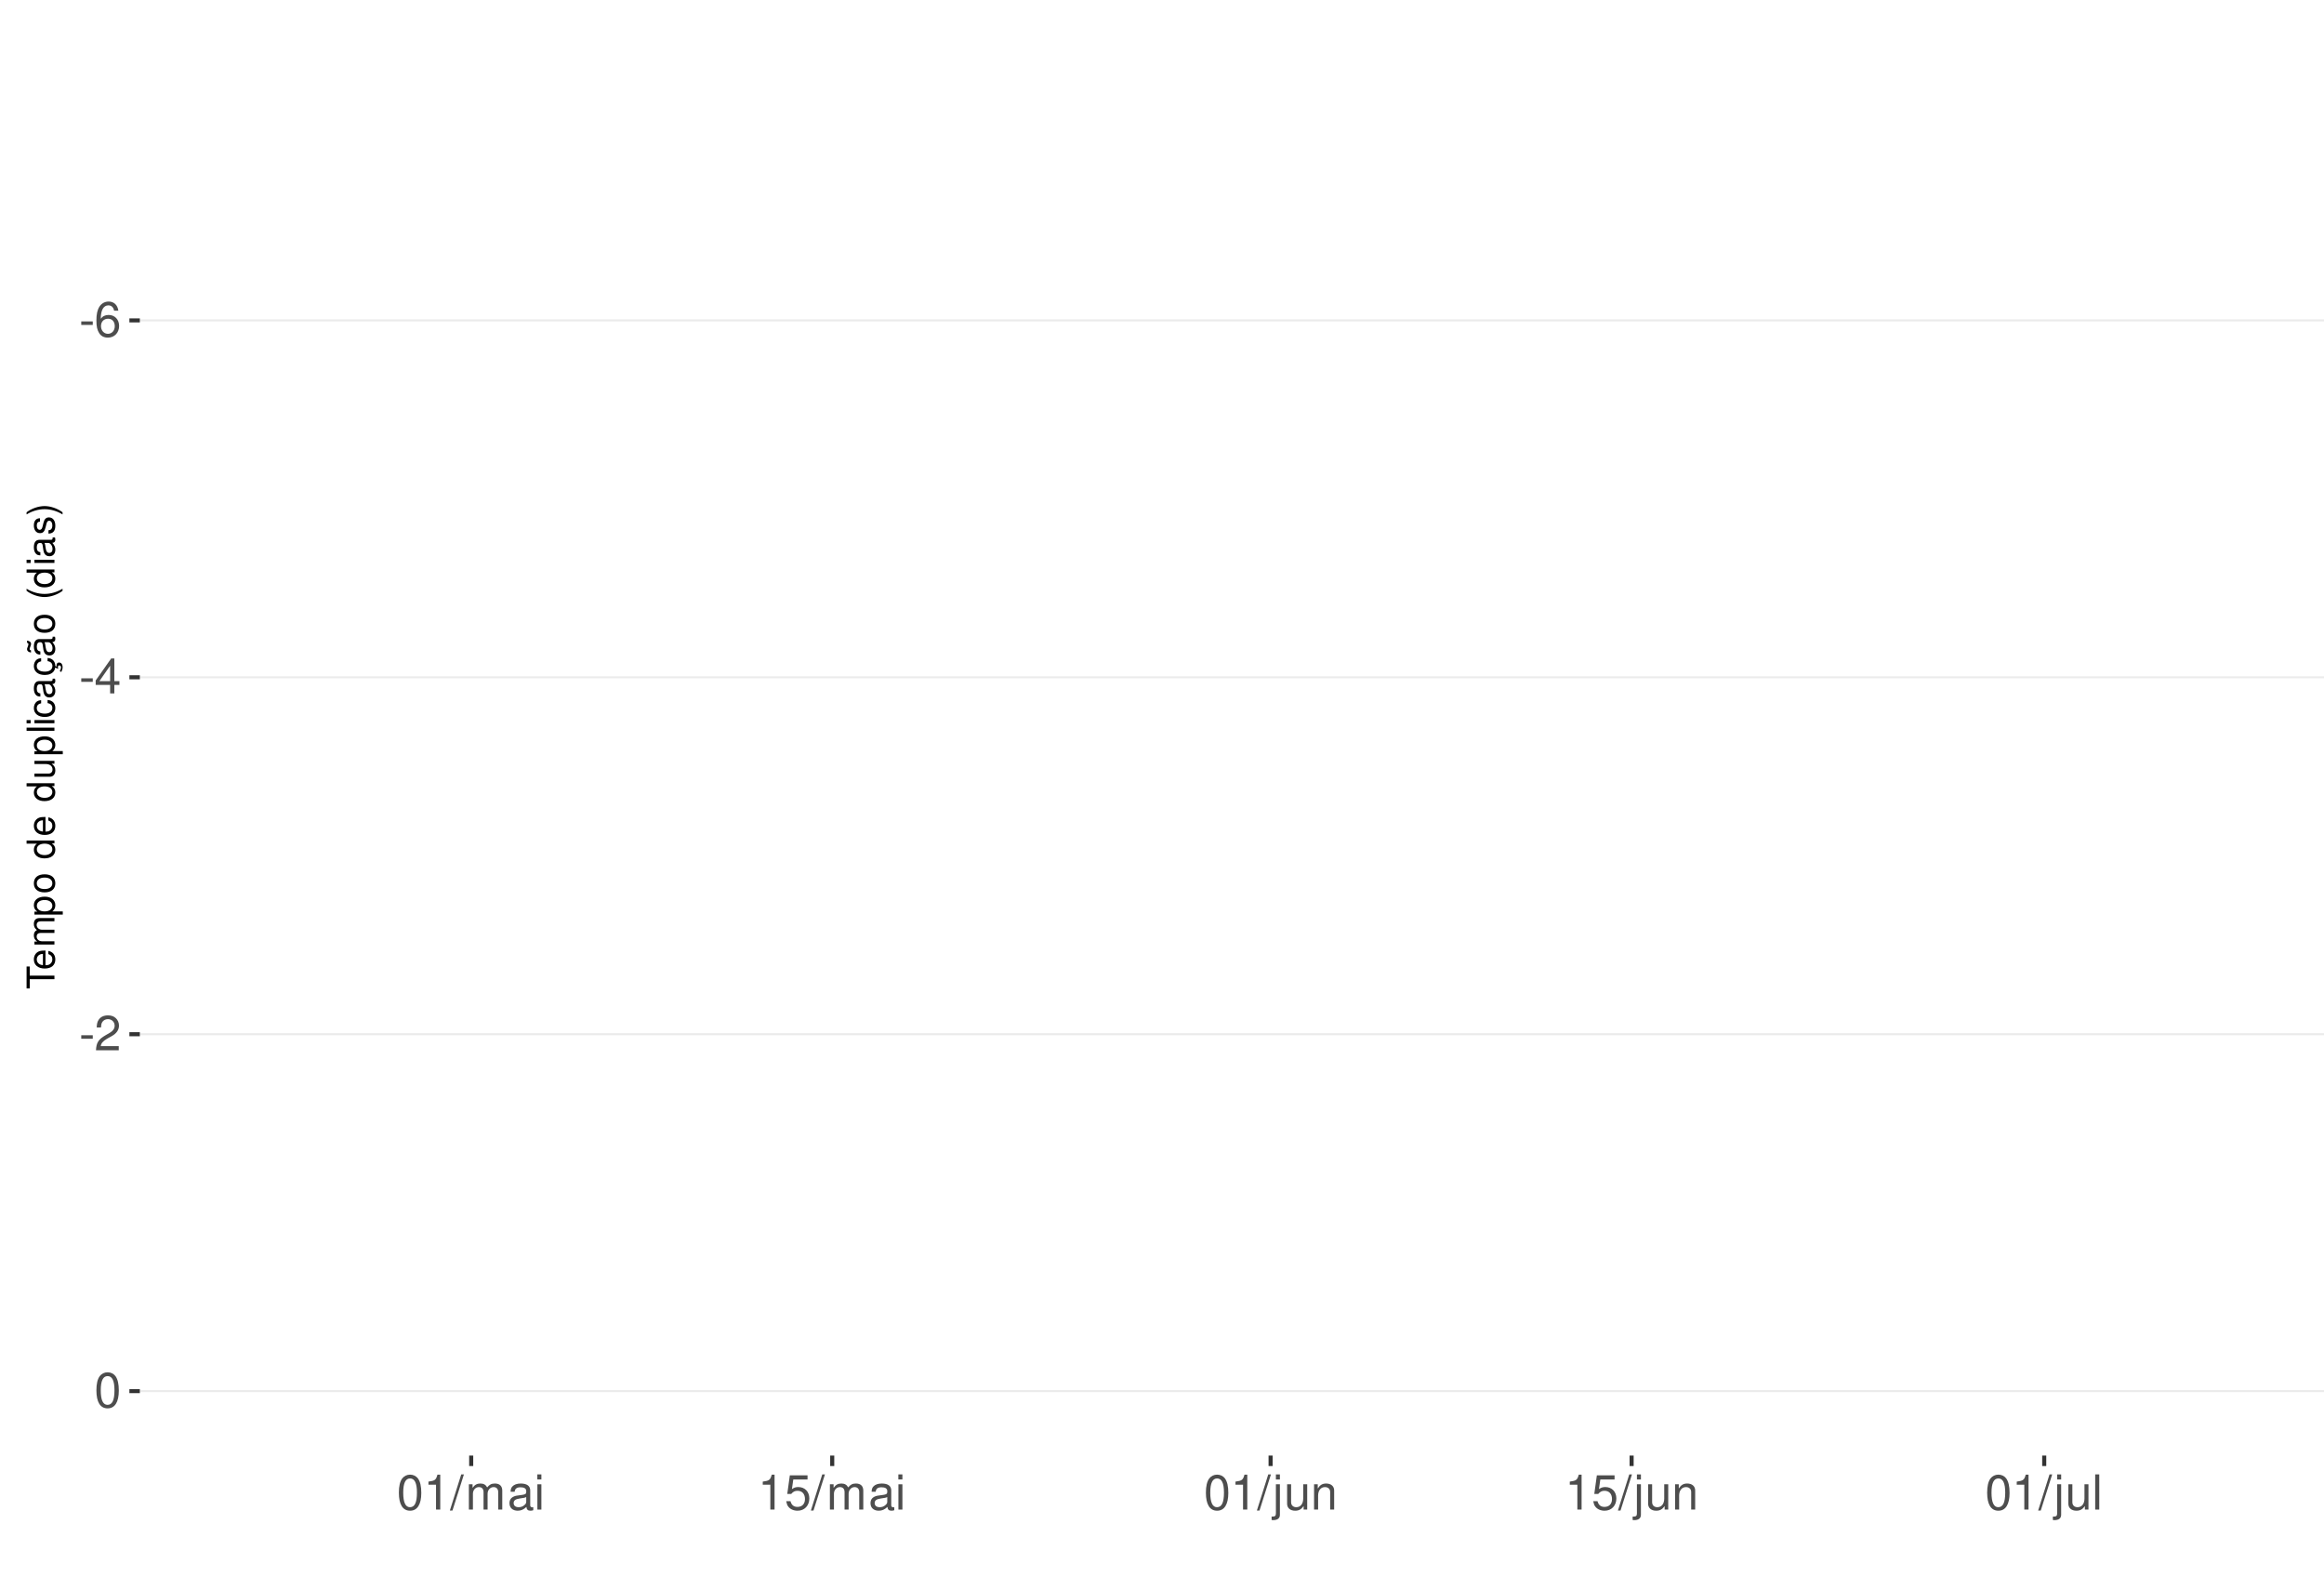
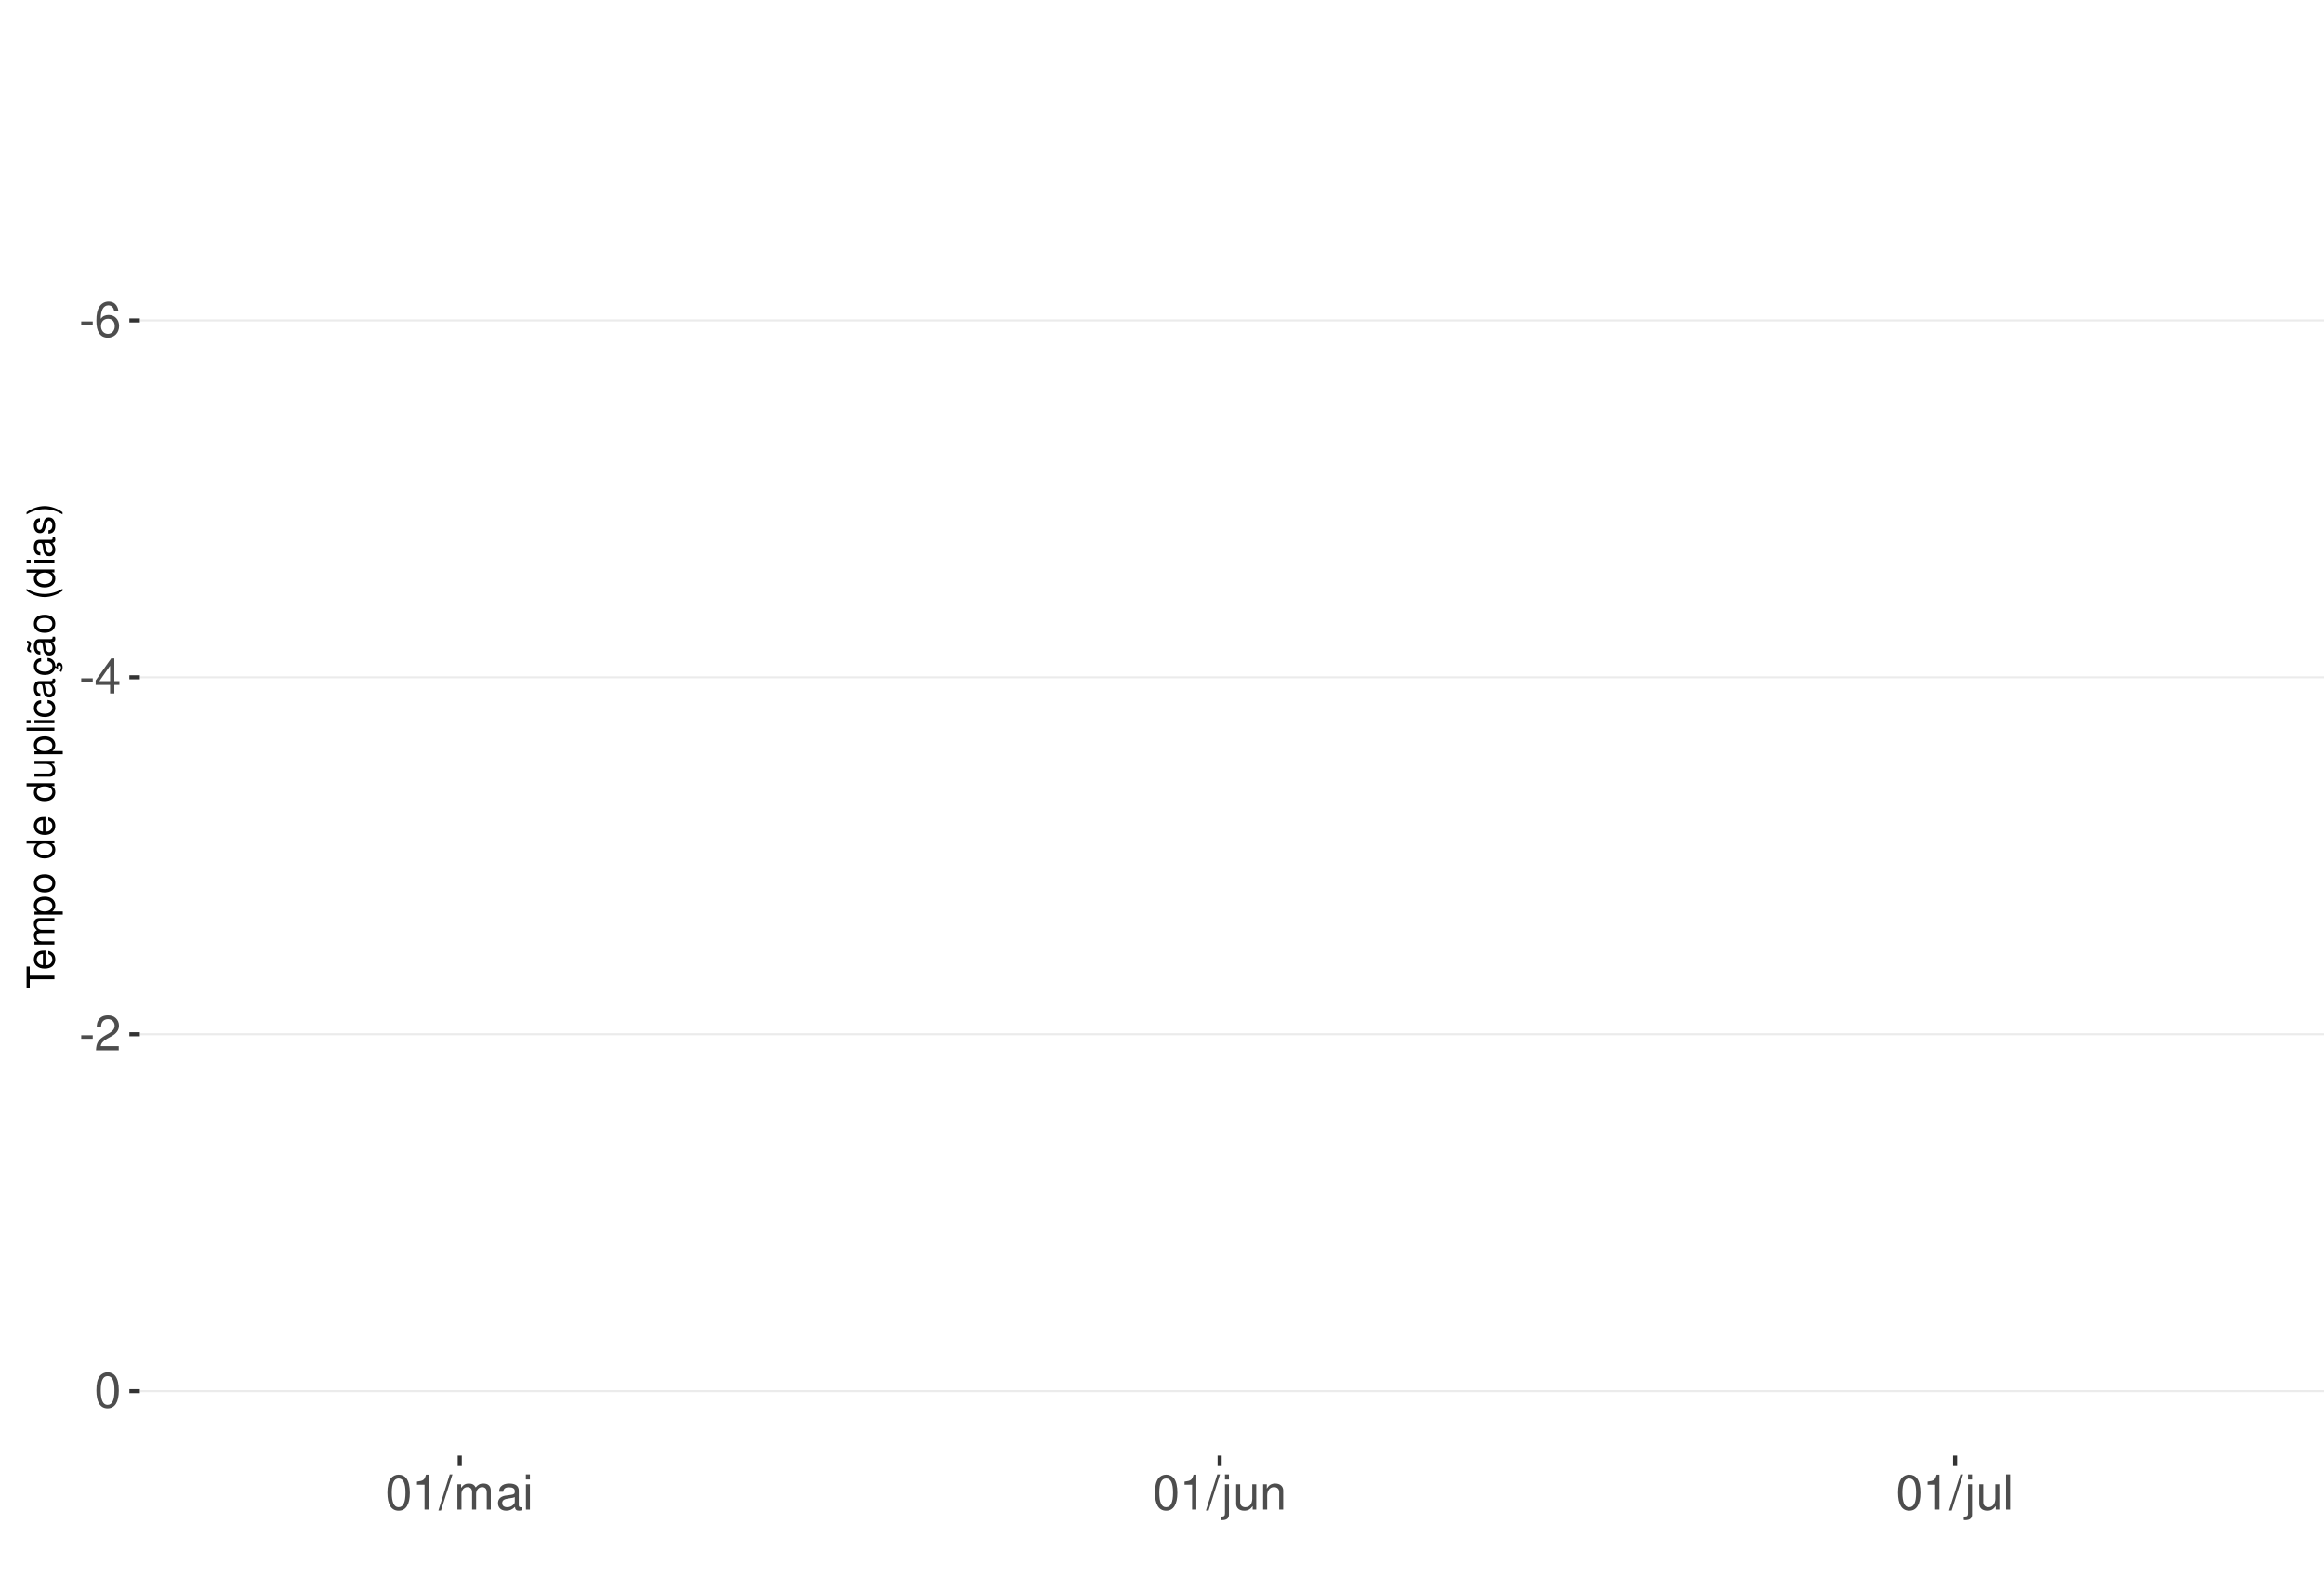
<svg xmlns="http://www.w3.org/2000/svg" xmlns:xlink="http://www.w3.org/1999/xlink" width="609pt" height="413pt" viewBox="0 0 609 413" version="1.1">
  <defs>
    <g>
      <symbol overflow="visible" id="glyph0-0">
        <path style="stroke:none;" d="" />
      </symbol>
      <symbol overflow="visible" id="glyph0-1">
        <path style="stroke:none;" d="M 3.594 -3.953 L 0.578 -3.953 L 0.578 -3.031 L 3.594 -3.031 Z M 3.594 -3.953 " />
      </symbol>
      <symbol overflow="visible" id="glyph0-2">
        <path style="stroke:none;" d="M 6.297 -6.766 C 6.094 -8.266 5.125 -9.156 3.766 -9.156 C 2.766 -9.156 1.891 -8.672 1.359 -7.844 C 0.781 -6.953 0.547 -5.828 0.547 -4.172 C 0.547 -2.625 0.766 -1.656 1.297 -0.844 C 1.781 -0.094 2.562 0.297 3.562 0.297 C 5.266 0.297 6.5 -0.984 6.5 -2.766 C 6.5 -4.453 5.359 -5.641 3.75 -5.641 C 2.859 -5.641 2.172 -5.312 1.688 -4.641 C 1.703 -6.906 2.406 -8.156 3.688 -8.156 C 4.469 -8.156 5.016 -7.656 5.188 -6.766 Z M 3.609 -4.656 C 4.688 -4.656 5.359 -3.891 5.359 -2.688 C 5.359 -1.531 4.594 -0.703 3.562 -0.703 C 2.531 -0.703 1.75 -1.562 1.75 -2.734 C 1.75 -3.875 2.5 -4.656 3.609 -4.656 Z M 3.609 -4.656 " />
      </symbol>
      <symbol overflow="visible" id="glyph0-3">
        <path style="stroke:none;" d="M 4.141 -2.219 L 4.141 0 L 5.25 0 L 5.25 -2.219 L 6.578 -2.219 L 6.578 -3.219 L 5.25 -3.219 L 5.25 -9.156 L 4.422 -9.156 L 0.359 -3.391 L 0.359 -2.219 Z M 4.141 -3.219 L 1.328 -3.219 L 4.141 -7.25 Z M 4.141 -3.219 " />
      </symbol>
      <symbol overflow="visible" id="glyph0-4">
        <path style="stroke:none;" d="M 6.406 -1.094 L 1.688 -1.094 C 1.797 -1.859 2.203 -2.344 3.297 -3.016 L 4.562 -3.719 C 5.828 -4.422 6.469 -5.359 6.469 -6.484 C 6.469 -7.234 6.156 -7.953 5.625 -8.438 C 5.094 -8.922 4.438 -9.156 3.594 -9.156 C 2.453 -9.156 1.609 -8.75 1.109 -7.953 C 0.797 -7.484 0.656 -6.906 0.625 -5.984 L 1.75 -5.984 C 1.781 -6.609 1.859 -6.969 2.016 -7.281 C 2.297 -7.828 2.891 -8.172 3.562 -8.172 C 4.562 -8.172 5.328 -7.438 5.328 -6.453 C 5.328 -5.719 4.906 -5.094 4.109 -4.625 L 2.953 -3.953 C 1.078 -2.875 0.531 -2.016 0.438 -0.016 L 6.406 -0.016 Z M 6.406 -1.094 " />
      </symbol>
      <symbol overflow="visible" id="glyph0-5">
        <path style="stroke:none;" d="M 3.484 -9.156 C 2.641 -9.156 1.891 -8.766 1.422 -8.156 C 0.828 -7.344 0.547 -6.125 0.547 -4.422 C 0.547 -1.344 1.562 0.297 3.484 0.297 C 5.375 0.297 6.422 -1.344 6.422 -4.359 C 6.422 -6.125 6.141 -7.312 5.547 -8.156 C 5.078 -8.781 4.328 -9.156 3.484 -9.156 Z M 3.484 -8.156 C 4.688 -8.156 5.281 -6.938 5.281 -4.453 C 5.281 -1.844 4.703 -0.625 3.453 -0.625 C 2.281 -0.625 1.688 -1.891 1.688 -4.422 C 1.688 -6.938 2.281 -8.156 3.484 -8.156 Z M 3.484 -8.156 " />
      </symbol>
      <symbol overflow="visible" id="glyph0-6">
        <path style="stroke:none;" d="M 3.281 -6.516 L 3.281 0 L 4.391 0 L 4.391 -9.156 L 3.656 -9.156 C 3.266 -7.75 3.016 -7.562 1.297 -7.328 L 1.297 -6.516 Z M 3.281 -6.516 " />
      </symbol>
      <symbol overflow="visible" id="glyph0-7">
        <path style="stroke:none;" d="M 2.891 -9.219 L -0.094 0.25 L 0.594 0.25 L 3.594 -9.219 Z M 2.891 -9.219 " />
      </symbol>
      <symbol overflow="visible" id="glyph0-8">
        <path style="stroke:none;" d="M 0.891 -6.625 L 0.891 0 L 1.953 0 L 1.953 -4.156 C 1.953 -5.125 2.641 -5.891 3.5 -5.891 C 4.297 -5.891 4.734 -5.422 4.734 -4.562 L 4.734 0 L 5.797 0 L 5.797 -4.156 C 5.797 -5.125 6.5 -5.891 7.359 -5.891 C 8.125 -5.891 8.578 -5.406 8.578 -4.562 L 8.578 0 L 9.641 0 L 9.641 -4.969 C 9.641 -6.156 8.953 -6.828 7.719 -6.828 C 6.828 -6.828 6.297 -6.562 5.688 -5.812 C 5.297 -6.516 4.766 -6.828 3.891 -6.828 C 3.016 -6.828 2.422 -6.5 1.859 -5.688 L 1.859 -6.625 Z M 0.891 -6.625 " />
      </symbol>
      <symbol overflow="visible" id="glyph0-9">
        <path style="stroke:none;" d="M 6.766 -0.625 C 6.656 -0.594 6.609 -0.594 6.547 -0.594 C 6.172 -0.594 5.969 -0.781 5.969 -1.109 L 5.969 -5.016 C 5.969 -6.188 5.109 -6.828 3.484 -6.828 C 2.5 -6.828 1.734 -6.547 1.281 -6.047 C 0.969 -5.703 0.844 -5.328 0.828 -4.672 L 1.891 -4.672 C 1.969 -5.484 2.453 -5.844 3.438 -5.844 C 4.406 -5.844 4.922 -5.5 4.922 -4.859 L 4.922 -4.578 C 4.906 -4.125 4.688 -3.969 3.828 -3.844 C 2.328 -3.656 2.094 -3.609 1.703 -3.438 C 0.922 -3.109 0.531 -2.531 0.531 -1.672 C 0.531 -0.469 1.359 0.297 2.703 0.297 C 3.547 0.297 4.219 0 4.969 -0.688 C 5.031 0 5.359 0.297 6.047 0.297 C 6.281 0.297 6.422 0.266 6.766 0.172 Z M 4.922 -2.094 C 4.922 -1.734 4.828 -1.516 4.5 -1.234 C 4.078 -0.828 3.562 -0.625 2.938 -0.625 C 2.109 -0.625 1.625 -1.031 1.625 -1.703 C 1.625 -2.391 2.094 -2.75 3.234 -2.906 C 4.359 -3.062 4.562 -3.109 4.922 -3.281 Z M 4.922 -2.094 " />
      </symbol>
      <symbol overflow="visible" id="glyph0-10">
        <path style="stroke:none;" d="M 1.891 -6.625 L 0.844 -6.625 L 0.844 0 L 1.891 0 Z M 1.891 -9.219 L 0.828 -9.219 L 0.828 -7.891 L 1.891 -7.891 Z M 1.891 -9.219 " />
      </symbol>
      <symbol overflow="visible" id="glyph0-11">
-         <path style="stroke:none;" d="M 6.031 -8.969 L 1.391 -8.969 L 0.719 -4.094 L 1.75 -4.094 C 2.266 -4.703 2.703 -4.922 3.406 -4.922 C 4.609 -4.922 5.359 -4.094 5.359 -2.766 C 5.359 -1.484 4.609 -0.703 3.391 -0.703 C 2.422 -0.703 1.828 -1.188 1.562 -2.203 L 0.438 -2.203 C 0.594 -1.469 0.719 -1.109 0.984 -0.781 C 1.5 -0.094 2.406 0.297 3.422 0.297 C 5.234 0.297 6.5 -1.031 6.5 -2.922 C 6.5 -4.703 5.312 -5.906 3.594 -5.906 C 2.969 -5.906 2.453 -5.75 1.938 -5.359 L 2.297 -7.875 L 6.031 -7.875 Z M 6.031 -8.969 " />
+         <path style="stroke:none;" d="M 0.891 -6.625 L 0.891 0.969 C 0.891 1.625 0.688 1.828 0.031 1.828 C -0.047 1.828 -0.094 1.828 -0.234 1.828 L -0.234 2.719 C -0.094 2.75 -0.031 2.766 0.125 2.766 C 1.312 2.766 1.938 2.297 1.938 1.375 L 1.938 -6.625 Z M 1.938 -9.219 L 0.891 -9.219 L 0.891 -7.891 L 1.938 -7.891 Z M 1.938 -9.219 " />
      </symbol>
      <symbol overflow="visible" id="glyph0-12">
-         <path style="stroke:none;" d="M 0.891 -6.625 L 0.891 0.969 C 0.891 1.625 0.688 1.828 0.031 1.828 C -0.047 1.828 -0.094 1.828 -0.234 1.828 L -0.234 2.719 C -0.094 2.75 -0.031 2.766 0.125 2.766 C 1.312 2.766 1.938 2.297 1.938 1.375 L 1.938 -6.625 Z M 1.938 -9.219 L 0.891 -9.219 L 0.891 -7.891 L 1.938 -7.891 Z M 1.938 -9.219 " />
+         <path style="stroke:none;" d="M 6.094 0 L 6.094 -6.625 L 5.047 -6.625 L 5.047 -2.875 C 5.047 -1.516 4.344 -0.625 3.234 -0.625 C 2.406 -0.625 1.875 -1.141 1.875 -1.938 L 1.875 -6.625 L 0.828 -6.625 L 0.828 -1.516 C 0.828 -0.422 1.641 0.297 2.938 0.297 C 3.906 0.297 4.531 -0.047 5.156 -0.922 L 5.156 0 Z M 6.094 0 " />
      </symbol>
      <symbol overflow="visible" id="glyph0-13">
-         <path style="stroke:none;" d="M 6.094 0 L 6.094 -6.625 L 5.047 -6.625 L 5.047 -2.875 C 5.047 -1.516 4.344 -0.625 3.234 -0.625 C 2.406 -0.625 1.875 -1.141 1.875 -1.938 L 1.875 -6.625 L 0.828 -6.625 L 0.828 -1.516 C 0.828 -0.422 1.641 0.297 2.938 0.297 C 3.906 0.297 4.531 -0.047 5.156 -0.922 L 5.156 0 Z M 6.094 0 " />
+         <path style="stroke:none;" d="M 0.891 -6.625 L 0.891 0 L 1.953 0 L 1.953 -3.656 C 1.953 -5.016 2.656 -5.891 3.75 -5.891 C 4.578 -5.891 5.109 -5.391 5.109 -4.594 L 5.109 0 L 6.156 0 L 6.156 -5.016 C 6.156 -6.109 5.344 -6.828 4.062 -6.828 C 3.078 -6.828 2.438 -6.438 1.859 -5.516 L 1.859 -6.625 Z M 0.891 -6.625 " />
      </symbol>
      <symbol overflow="visible" id="glyph0-14">
-         <path style="stroke:none;" d="M 0.891 -6.625 L 0.891 0 L 1.953 0 L 1.953 -3.656 C 1.953 -5.016 2.656 -5.891 3.75 -5.891 C 4.578 -5.891 5.109 -5.391 5.109 -4.594 L 5.109 0 L 6.156 0 L 6.156 -5.016 C 6.156 -6.109 5.344 -6.828 4.062 -6.828 C 3.078 -6.828 2.438 -6.438 1.859 -5.516 L 1.859 -6.625 Z M 0.891 -6.625 " />
-       </symbol>
-       <symbol overflow="visible" id="glyph0-15">
        <path style="stroke:none;" d="M 1.922 -9.219 L 0.859 -9.219 L 0.859 0 L 1.922 0 Z M 1.922 -9.219 " />
      </symbol>
      <symbol overflow="visible" id="glyph1-0">
        <path style="stroke:none;" d="" />
      </symbol>
      <symbol overflow="visible" id="glyph1-1">
        <path style="stroke:none;" d="M -6.469 -3.547 L -6.469 -5.938 L -7.297 -5.938 L -7.297 -0.203 L -6.469 -0.203 L -6.469 -2.609 L 0 -2.609 L 0 -3.547 Z M -6.469 -3.547 " />
      </symbol>
      <symbol overflow="visible" id="glyph1-2">
        <path style="stroke:none;" d="M -2.344 -5.125 C -3.141 -5.125 -3.625 -5.062 -4.016 -4.922 C -4.875 -4.578 -5.391 -3.781 -5.391 -2.797 C -5.391 -1.344 -4.281 -0.406 -2.547 -0.406 C -0.812 -0.406 0.234 -1.297 0.234 -2.781 C 0.234 -3.984 -0.453 -4.812 -1.594 -5.016 L -1.594 -4.188 C -0.906 -3.953 -0.547 -3.484 -0.547 -2.812 C -0.547 -2.281 -0.781 -1.828 -1.219 -1.547 C -1.516 -1.344 -1.812 -1.281 -2.344 -1.266 Z M -3.016 -1.297 C -3.984 -1.359 -4.625 -1.953 -4.625 -2.797 C -4.625 -3.641 -3.953 -4.234 -3.016 -4.234 Z M -3.016 -1.297 " />
      </symbol>
      <symbol overflow="visible" id="glyph1-3">
        <path style="stroke:none;" d="M -5.234 -0.703 L 0 -0.703 L 0 -1.547 L -3.297 -1.547 C -4.047 -1.547 -4.656 -2.094 -4.656 -2.766 C -4.656 -3.391 -4.281 -3.734 -3.609 -3.734 L 0 -3.734 L 0 -4.578 L -3.297 -4.578 C -4.047 -4.578 -4.656 -5.125 -4.656 -5.812 C -4.656 -6.422 -4.266 -6.781 -3.609 -6.781 L 0 -6.781 L 0 -7.625 L -3.938 -7.625 C -4.875 -7.625 -5.391 -7.078 -5.391 -6.094 C -5.391 -5.406 -5.188 -4.984 -4.594 -4.484 C -5.156 -4.188 -5.391 -3.766 -5.391 -3.078 C -5.391 -2.375 -5.125 -1.906 -4.5 -1.469 L -5.234 -1.469 Z M -5.234 -0.703 " />
      </symbol>
      <symbol overflow="visible" id="glyph1-4">
        <path style="stroke:none;" d="M 2.188 -0.547 L 2.188 -1.375 L -0.547 -1.375 C -0.016 -1.812 0.234 -2.312 0.234 -2.984 C 0.234 -4.344 -0.859 -5.234 -2.531 -5.234 C -4.297 -5.234 -5.391 -4.375 -5.391 -2.984 C -5.391 -2.266 -5.062 -1.703 -4.453 -1.312 L -5.234 -1.312 L -5.234 -0.547 Z M -4.609 -2.844 C -4.609 -3.766 -3.797 -4.359 -2.547 -4.359 C -1.359 -4.359 -0.547 -3.75 -0.547 -2.844 C -0.547 -1.953 -1.344 -1.375 -2.578 -1.375 C -3.812 -1.375 -4.609 -1.953 -4.609 -2.844 Z M -4.609 -2.844 " />
      </symbol>
      <symbol overflow="visible" id="glyph1-5">
        <path style="stroke:none;" d="M -5.391 -2.719 C -5.391 -1.234 -4.344 -0.359 -2.578 -0.359 C -0.812 -0.359 0.234 -1.234 0.234 -2.734 C 0.234 -4.203 -0.812 -5.094 -2.547 -5.094 C -4.359 -5.094 -5.391 -4.234 -5.391 -2.719 Z M -4.625 -2.734 C -4.625 -3.672 -3.844 -4.234 -2.547 -4.234 C -1.312 -4.234 -0.547 -3.656 -0.547 -2.734 C -0.547 -1.797 -1.312 -1.234 -2.578 -1.234 C -3.844 -1.234 -4.625 -1.797 -4.625 -2.734 Z M -4.625 -2.734 " />
      </symbol>
      <symbol overflow="visible" id="glyph1-6">
        <path style="stroke:none;" d="" />
      </symbol>
      <symbol overflow="visible" id="glyph1-7">
        <path style="stroke:none;" d="M -7.297 -4.953 L -7.297 -4.125 L -4.578 -4.125 C -5.109 -3.766 -5.391 -3.203 -5.391 -2.516 C -5.391 -1.156 -4.297 -0.266 -2.625 -0.266 C -0.859 -0.266 0.234 -1.125 0.234 -2.547 C 0.234 -3.266 -0.047 -3.766 -0.688 -4.203 L 0 -4.203 L 0 -4.953 Z M -4.609 -2.656 C -4.609 -3.547 -3.812 -4.125 -2.562 -4.125 C -1.344 -4.125 -0.547 -3.547 -0.547 -2.656 C -0.547 -1.734 -1.359 -1.125 -2.578 -1.125 C -3.797 -1.125 -4.609 -1.734 -4.609 -2.656 Z M -4.609 -2.656 " />
      </symbol>
      <symbol overflow="visible" id="glyph1-8">
        <path style="stroke:none;" d="M 0 -4.812 L -5.234 -4.812 L -5.234 -3.984 L -2.266 -3.984 C -1.203 -3.984 -0.5 -3.438 -0.5 -2.562 C -0.5 -1.906 -0.906 -1.484 -1.531 -1.484 L -5.234 -1.484 L -5.234 -0.656 L -1.203 -0.656 C -0.328 -0.656 0.234 -1.297 0.234 -2.312 C 0.234 -3.094 -0.047 -3.578 -0.734 -4.062 L 0 -4.062 Z M 0 -4.812 " />
      </symbol>
      <symbol overflow="visible" id="glyph1-9">
        <path style="stroke:none;" d="M -7.297 -1.516 L -7.297 -0.688 L 0 -0.688 L 0 -1.516 Z M -7.297 -1.516 " />
      </symbol>
      <symbol overflow="visible" id="glyph1-10">
        <path style="stroke:none;" d="M -5.234 -1.5 L -5.234 -0.672 L 0 -0.672 L 0 -1.5 Z M -7.297 -1.5 L -7.297 -0.656 L -6.234 -0.656 L -6.234 -1.5 Z M -7.297 -1.5 " />
      </symbol>
      <symbol overflow="visible" id="glyph1-11">
        <path style="stroke:none;" d="M -3.484 -4.703 C -3.984 -4.672 -4.312 -4.562 -4.609 -4.359 C -5.094 -4 -5.391 -3.375 -5.391 -2.641 C -5.391 -1.219 -4.266 -0.312 -2.531 -0.312 C -0.844 -0.312 0.234 -1.203 0.234 -2.625 C 0.234 -3.875 -0.516 -4.672 -1.797 -4.766 L -1.797 -3.938 C -0.953 -3.797 -0.547 -3.359 -0.547 -2.656 C -0.547 -1.734 -1.297 -1.188 -2.531 -1.188 C -3.844 -1.188 -4.625 -1.719 -4.625 -2.625 C -4.625 -3.328 -4.203 -3.766 -3.484 -3.875 Z M -3.484 -4.703 " />
      </symbol>
      <symbol overflow="visible" id="glyph1-12">
        <path style="stroke:none;" d="M -0.484 -5.344 C -0.469 -5.266 -0.469 -5.219 -0.469 -5.172 C -0.469 -4.875 -0.625 -4.719 -0.875 -4.719 L -3.953 -4.719 C -4.891 -4.719 -5.391 -4.047 -5.391 -2.75 C -5.391 -1.984 -5.172 -1.375 -4.781 -1.016 C -4.516 -0.766 -4.203 -0.672 -3.688 -0.656 L -3.688 -1.484 C -4.328 -1.562 -4.625 -1.938 -4.625 -2.719 C -4.625 -3.484 -4.344 -3.891 -3.844 -3.891 L -3.625 -3.891 C -3.266 -3.875 -3.125 -3.703 -3.047 -3.016 C -2.891 -1.844 -2.844 -1.656 -2.719 -1.344 C -2.453 -0.734 -2 -0.422 -1.312 -0.422 C -0.375 -0.422 0.234 -1.078 0.234 -2.141 C 0.234 -2.797 0 -3.328 -0.547 -3.922 C 0 -3.984 0.234 -4.234 0.234 -4.781 C 0.234 -4.953 0.203 -5.062 0.141 -5.344 Z M -1.656 -3.891 C -1.375 -3.891 -1.203 -3.812 -0.969 -3.562 C -0.656 -3.219 -0.5 -2.812 -0.5 -2.312 C -0.5 -1.672 -0.812 -1.297 -1.344 -1.297 C -1.891 -1.297 -2.172 -1.656 -2.297 -2.547 C -2.422 -3.438 -2.453 -3.609 -2.594 -3.891 Z M -1.656 -3.891 " />
      </symbol>
      <symbol overflow="visible" id="glyph1-13">
        <path style="stroke:none;" d="M 0.234 -2.641 C 0.234 -3.875 -0.547 -4.703 -1.797 -4.766 L -1.797 -3.938 C -0.953 -3.797 -0.531 -3.359 -0.531 -2.656 C -0.531 -1.734 -1.281 -1.188 -2.516 -1.188 C -3.844 -1.188 -4.625 -1.719 -4.625 -2.625 C -4.625 -3.328 -4.203 -3.766 -3.484 -3.875 L -3.484 -4.703 C -3.984 -4.672 -4.312 -4.562 -4.609 -4.359 C -5.094 -4 -5.391 -3.375 -5.391 -2.641 C -5.391 -1.219 -4.266 -0.312 -2.531 -0.312 C -1.469 -0.312 -0.625 -0.672 -0.156 -1.312 C 0.047 -1.594 0.125 -1.812 0.203 -2.25 L 0.922 -1.938 L 0.984 -2.062 C 0.938 -2.188 0.906 -2.25 0.906 -2.375 C 0.906 -2.656 1.047 -2.828 1.281 -2.828 C 1.547 -2.828 1.734 -2.594 1.734 -2.297 C 1.734 -2.031 1.672 -1.844 1.438 -1.406 L 1.406 -1.312 L 1.812 -1.094 C 2.078 -1.75 2.141 -1.953 2.141 -2.344 C 2.141 -3.109 1.781 -3.578 1.203 -3.578 C 0.781 -3.578 0.547 -3.297 0.547 -2.797 C 0.547 -2.703 0.547 -2.641 0.562 -2.516 Z M 0.234 -2.641 " />
      </symbol>
      <symbol overflow="visible" id="glyph1-14">
        <path style="stroke:none;" d="M -0.484 -5.344 C -0.469 -5.266 -0.469 -5.219 -0.469 -5.172 C -0.469 -4.875 -0.625 -4.719 -0.875 -4.719 L -3.953 -4.719 C -4.891 -4.719 -5.391 -4.047 -5.391 -2.75 C -5.391 -1.984 -5.172 -1.375 -4.781 -1.016 C -4.516 -0.766 -4.203 -0.672 -3.688 -0.656 L -3.688 -1.484 C -4.328 -1.562 -4.625 -1.938 -4.625 -2.719 C -4.625 -3.484 -4.344 -3.891 -3.844 -3.891 L -3.625 -3.891 C -3.266 -3.875 -3.125 -3.703 -3.047 -3.016 C -2.891 -1.844 -2.844 -1.656 -2.719 -1.344 C -2.453 -0.734 -2 -0.422 -1.312 -0.422 C -0.375 -0.422 0.234 -1.078 0.234 -2.141 C 0.234 -2.797 0 -3.328 -0.547 -3.922 C 0 -3.984 0.234 -4.234 0.234 -4.781 C 0.234 -4.953 0.203 -5.062 0.141 -5.344 Z M -1.656 -3.891 C -1.375 -3.891 -1.203 -3.812 -0.969 -3.562 C -0.656 -3.219 -0.5 -2.812 -0.5 -2.312 C -0.5 -1.672 -0.812 -1.297 -1.344 -1.297 C -1.891 -1.297 -2.172 -1.656 -2.297 -2.547 C -2.422 -3.438 -2.453 -3.609 -2.594 -3.891 Z M -7.172 -3.75 C -6.922 -3.672 -6.812 -3.547 -6.812 -3.375 C -6.812 -3.25 -6.875 -2.984 -6.984 -2.734 C -7.156 -2.312 -7.172 -2.25 -7.172 -2.047 C -7.172 -1.594 -6.797 -1.297 -6.141 -1.188 L -6.141 -1.766 C -6.375 -1.812 -6.5 -1.938 -6.5 -2.094 C -6.5 -2.203 -6.469 -2.344 -6.375 -2.578 C -6.156 -3.156 -6.125 -3.234 -6.125 -3.438 C -6.125 -3.922 -6.484 -4.219 -7.172 -4.312 Z M -7.172 -3.75 " />
      </symbol>
      <symbol overflow="visible" id="glyph1-15">
        <path style="stroke:none;" d="M -7.297 -2.359 C -5.984 -1.359 -4.156 -0.734 -2.594 -0.734 C -1.016 -0.734 0.812 -1.359 2.125 -2.359 L 2.125 -2.906 C 0.688 -2.031 -0.984 -1.547 -2.594 -1.547 C -4.188 -1.547 -5.875 -2.031 -7.297 -2.906 Z M -7.297 -2.359 " />
      </symbol>
      <symbol overflow="visible" id="glyph1-16">
        <path style="stroke:none;" d="M -3.781 -4.375 C -4.812 -4.375 -5.391 -3.688 -5.391 -2.484 C -5.391 -1.266 -4.766 -0.469 -3.797 -0.469 C -2.969 -0.469 -2.578 -0.891 -2.281 -2.125 L -2.094 -2.906 C -1.953 -3.484 -1.734 -3.719 -1.375 -3.719 C -0.875 -3.719 -0.547 -3.234 -0.547 -2.5 C -0.547 -2.047 -0.672 -1.672 -0.891 -1.453 C -1.047 -1.328 -1.188 -1.266 -1.562 -1.219 L -1.562 -0.344 C -0.344 -0.375 0.234 -1.062 0.234 -2.438 C 0.234 -3.75 -0.422 -4.594 -1.438 -4.594 C -2.203 -4.594 -2.641 -4.156 -2.891 -3.109 L -3.078 -2.312 C -3.234 -1.625 -3.453 -1.344 -3.828 -1.344 C -4.312 -1.344 -4.625 -1.766 -4.625 -2.453 C -4.625 -3.125 -4.328 -3.484 -3.781 -3.5 Z M -3.781 -4.375 " />
      </symbol>
      <symbol overflow="visible" id="glyph1-17">
        <path style="stroke:none;" d="M 2.125 -0.938 C 0.812 -1.938 -1.016 -2.562 -2.578 -2.562 C -4.156 -2.562 -5.984 -1.938 -7.297 -0.938 L -7.297 -0.375 C -5.859 -1.266 -4.188 -1.75 -2.578 -1.75 C -0.984 -1.75 0.703 -1.266 2.125 -0.375 Z M 2.125 -0.938 " />
      </symbol>
    </g>
    <clipPath id="clip1">
      <path d="M 36.645 9.961 L 609 9.961 L 609 381.328 L 36.645 381.328 Z M 36.645 9.961 " />
    </clipPath>
    <clipPath id="clip2">
      <path d="M 36.645 83 L 609 83 L 609 85 L 36.645 85 Z M 36.645 83 " />
    </clipPath>
    <clipPath id="clip3">
      <path d="M 36.645 177 L 609 177 L 609 178 L 36.645 178 Z M 36.645 177 " />
    </clipPath>
    <clipPath id="clip4">
      <path d="M 36.645 270 L 609 270 L 609 272 L 36.645 272 Z M 36.645 270 " />
    </clipPath>
    <clipPath id="clip5">
      <path d="M 36.645 364 L 609 364 L 609 365 L 36.645 365 Z M 36.645 364 " />
    </clipPath>
  </defs>
  <g id="surface349">
    <rect x="0" y="0" width="609" height="413" style="fill:rgb(100%,100%,100%);fill-opacity:1;stroke:none;" />
    <rect x="0" y="0" width="609" height="413" style="fill:rgb(100%,100%,100%);fill-opacity:1;stroke:none;" />
    <path style="fill:none;stroke-width:1.067;stroke-linecap:round;stroke-linejoin:round;stroke:rgb(100%,100%,100%);stroke-opacity:1;stroke-miterlimit:10;" d="M 0 413 L 609 413 L 609 0 L 0 0 Z M 0 413 " />
    <g clip-path="url(#clip1)" clip-rule="nonzero">
      <path style=" stroke:none;fill-rule:nonzero;fill:rgb(100%,100%,100%);fill-opacity:1;" d="M 36.645 381.328 L 609 381.328 L 609 9.961 L 36.645 9.961 Z M 36.645 381.328 " />
    </g>
    <g clip-path="url(#clip2)" clip-rule="nonzero">
      <path style="fill:none;stroke-width:0.533;stroke-linecap:butt;stroke-linejoin:round;stroke:rgb(92.157%,92.157%,92.157%);stroke-opacity:1;stroke-miterlimit:10;" d="M 36.645 83.934 L 609 83.934 " />
    </g>
    <g clip-path="url(#clip3)" clip-rule="nonzero">
      <path style="fill:none;stroke-width:0.533;stroke-linecap:butt;stroke-linejoin:round;stroke:rgb(92.157%,92.157%,92.157%);stroke-opacity:1;stroke-miterlimit:10;" d="M 36.645 177.438 L 609 177.438 " />
    </g>
    <g clip-path="url(#clip4)" clip-rule="nonzero">
      <path style="fill:none;stroke-width:0.533;stroke-linecap:butt;stroke-linejoin:round;stroke:rgb(92.157%,92.157%,92.157%);stroke-opacity:1;stroke-miterlimit:10;" d="M 36.645 270.945 L 609 270.945 " />
    </g>
    <g clip-path="url(#clip5)" clip-rule="nonzero">
      <path style="fill:none;stroke-width:0.533;stroke-linecap:butt;stroke-linejoin:round;stroke:rgb(92.157%,92.157%,92.157%);stroke-opacity:1;stroke-miterlimit:10;" d="M 36.645 364.449 L 609 364.449 " />
    </g>
    <g style="fill:rgb(30.196%,30.196%,30.196%);fill-opacity:1;">
      <use xlink:href="#glyph0-1" x="20.715" y="88.155" />
      <use xlink:href="#glyph0-2" x="24.715" y="88.155" />
    </g>
    <g style="fill:rgb(30.196%,30.196%,30.196%);fill-opacity:1;">
      <use xlink:href="#glyph0-1" x="20.715" y="181.659" />
      <use xlink:href="#glyph0-3" x="24.715" y="181.659" />
    </g>
    <g style="fill:rgb(30.196%,30.196%,30.196%);fill-opacity:1;">
      <use xlink:href="#glyph0-1" x="20.715" y="275.167" />
      <use xlink:href="#glyph0-4" x="24.715" y="275.167" />
    </g>
    <g style="fill:rgb(30.196%,30.196%,30.196%);fill-opacity:1;">
      <use xlink:href="#glyph0-5" x="24.715" y="368.671" />
    </g>
    <path style="fill:none;stroke-width:1.067;stroke-linecap:butt;stroke-linejoin:round;stroke:rgb(20%,20%,20%);stroke-opacity:1;stroke-miterlimit:10;" d="M 33.906 83.934 L 36.645 83.934 " />
    <path style="fill:none;stroke-width:1.067;stroke-linecap:butt;stroke-linejoin:round;stroke:rgb(20%,20%,20%);stroke-opacity:1;stroke-miterlimit:10;" d="M 33.906 177.438 L 36.645 177.438 " />
    <path style="fill:none;stroke-width:1.067;stroke-linecap:butt;stroke-linejoin:round;stroke:rgb(20%,20%,20%);stroke-opacity:1;stroke-miterlimit:10;" d="M 33.906 270.945 L 36.645 270.945 " />
    <path style="fill:none;stroke-width:1.067;stroke-linecap:butt;stroke-linejoin:round;stroke:rgb(20%,20%,20%);stroke-opacity:1;stroke-miterlimit:10;" d="M 33.906 364.449 L 36.645 364.449 " />
-     <path style="fill:none;stroke-width:1.067;stroke-linecap:butt;stroke-linejoin:round;stroke:rgb(20%,20%,20%);stroke-opacity:1;stroke-miterlimit:10;" d="M 123.477 384.07 L 123.477 381.328 " />
-     <path style="fill:none;stroke-width:1.067;stroke-linecap:butt;stroke-linejoin:round;stroke:rgb(20%,20%,20%);stroke-opacity:1;stroke-miterlimit:10;" d="M 218.082 384.07 L 218.082 381.328 " />
-     <path style="fill:none;stroke-width:1.067;stroke-linecap:butt;stroke-linejoin:round;stroke:rgb(20%,20%,20%);stroke-opacity:1;stroke-miterlimit:10;" d="M 332.957 384.07 L 332.957 381.328 " />
-     <path style="fill:none;stroke-width:1.067;stroke-linecap:butt;stroke-linejoin:round;stroke:rgb(20%,20%,20%);stroke-opacity:1;stroke-miterlimit:10;" d="M 427.562 384.07 L 427.562 381.328 " />
-     <path style="fill:none;stroke-width:1.067;stroke-linecap:butt;stroke-linejoin:round;stroke:rgb(20%,20%,20%);stroke-opacity:1;stroke-miterlimit:10;" d="M 535.684 384.07 L 535.684 381.328 " />
-     <g style="fill:rgb(30.196%,30.196%,30.196%);fill-opacity:1;">
-       <use xlink:href="#glyph0-5" x="103.977" y="395.483" />
-       <use xlink:href="#glyph0-6" x="110.977" y="395.483" />
-       <use xlink:href="#glyph0-7" x="117.977" y="395.483" />
-       <use xlink:href="#glyph0-8" x="121.977" y="395.483" />
-       <use xlink:href="#glyph0-9" x="132.977" y="395.483" />
-       <use xlink:href="#glyph0-10" x="139.977" y="395.483" />
-     </g>
-     <g style="fill:rgb(30.196%,30.196%,30.196%);fill-opacity:1;">
-       <use xlink:href="#glyph0-6" x="198.582" y="395.483" />
-       <use xlink:href="#glyph0-11" x="205.582" y="395.483" />
-       <use xlink:href="#glyph0-7" x="212.582" y="395.483" />
-       <use xlink:href="#glyph0-8" x="216.582" y="395.483" />
-       <use xlink:href="#glyph0-9" x="227.582" y="395.483" />
-       <use xlink:href="#glyph0-10" x="234.582" y="395.483" />
-     </g>
-     <g style="fill:rgb(30.196%,30.196%,30.196%);fill-opacity:1;">
-       <use xlink:href="#glyph0-5" x="315.457" y="395.483" />
-       <use xlink:href="#glyph0-6" x="322.457" y="395.483" />
-       <use xlink:href="#glyph0-7" x="329.457" y="395.483" />
-       <use xlink:href="#glyph0-12" x="333.457" y="395.483" />
-       <use xlink:href="#glyph0-13" x="336.457" y="395.483" />
-       <use xlink:href="#glyph0-14" x="343.457" y="395.483" />
-     </g>
-     <g style="fill:rgb(30.196%,30.196%,30.196%);fill-opacity:1;">
-       <use xlink:href="#glyph0-6" x="410.062" y="395.483" />
-       <use xlink:href="#glyph0-11" x="417.062" y="395.483" />
-       <use xlink:href="#glyph0-7" x="424.062" y="395.483" />
-       <use xlink:href="#glyph0-12" x="428.062" y="395.483" />
-       <use xlink:href="#glyph0-13" x="431.062" y="395.483" />
-       <use xlink:href="#glyph0-14" x="438.062" y="395.483" />
-     </g>
-     <g style="fill:rgb(30.196%,30.196%,30.196%);fill-opacity:1;">
-       <use xlink:href="#glyph0-5" x="520.184" y="395.483" />
-       <use xlink:href="#glyph0-6" x="527.184" y="395.483" />
-       <use xlink:href="#glyph0-7" x="534.184" y="395.483" />
-       <use xlink:href="#glyph0-12" x="538.184" y="395.483" />
-       <use xlink:href="#glyph0-13" x="541.184" y="395.483" />
-       <use xlink:href="#glyph0-15" x="548.184" y="395.483" />
+     <path style="fill:none;stroke-width:1.067;stroke-linecap:butt;stroke-linejoin:round;stroke:rgb(20%,20%,20%);stroke-opacity:1;stroke-miterlimit:10;" d="M 120.477 384.07 L 120.477 381.328 " />
+     <path style="fill:none;stroke-width:1.067;stroke-linecap:butt;stroke-linejoin:round;stroke:rgb(20%,20%,20%);stroke-opacity:1;stroke-miterlimit:10;" d="M 319.609 384.07 L 319.609 381.328 " />
+     <path style="fill:none;stroke-width:1.067;stroke-linecap:butt;stroke-linejoin:round;stroke:rgb(20%,20%,20%);stroke-opacity:1;stroke-miterlimit:10;" d="M 512.324 384.07 L 512.324 381.328 " />
+     <g style="fill:rgb(30.196%,30.196%,30.196%);fill-opacity:1;">
+       <use xlink:href="#glyph0-5" x="100.977" y="395.483" />
+       <use xlink:href="#glyph0-6" x="107.977" y="395.483" />
+       <use xlink:href="#glyph0-7" x="114.977" y="395.483" />
+       <use xlink:href="#glyph0-8" x="118.977" y="395.483" />
+       <use xlink:href="#glyph0-9" x="129.977" y="395.483" />
+       <use xlink:href="#glyph0-10" x="136.977" y="395.483" />
+     </g>
+     <g style="fill:rgb(30.196%,30.196%,30.196%);fill-opacity:1;">
+       <use xlink:href="#glyph0-5" x="302.109" y="395.483" />
+       <use xlink:href="#glyph0-6" x="309.109" y="395.483" />
+       <use xlink:href="#glyph0-7" x="316.109" y="395.483" />
+       <use xlink:href="#glyph0-11" x="320.109" y="395.483" />
+       <use xlink:href="#glyph0-12" x="323.109" y="395.483" />
+       <use xlink:href="#glyph0-13" x="330.109" y="395.483" />
+     </g>
+     <g style="fill:rgb(30.196%,30.196%,30.196%);fill-opacity:1;">
+       <use xlink:href="#glyph0-5" x="496.824" y="395.483" />
+       <use xlink:href="#glyph0-6" x="503.824" y="395.483" />
+       <use xlink:href="#glyph0-7" x="510.824" y="395.483" />
+       <use xlink:href="#glyph0-11" x="514.824" y="395.483" />
+       <use xlink:href="#glyph0-12" x="517.824" y="395.483" />
+       <use xlink:href="#glyph0-14" x="524.824" y="395.483" />
    </g>
    <g style="fill:rgb(0%,0%,0%);fill-opacity:1;">
      <use xlink:href="#glyph1-1" x="14.263" y="259.145" />
      <use xlink:href="#glyph1-2" x="14.263" y="254.145" />
      <use xlink:href="#glyph1-3" x="14.263" y="248.145" />
      <use xlink:href="#glyph1-4" x="14.263" y="240.145" />
      <use xlink:href="#glyph1-5" x="14.263" y="234.145" />
      <use xlink:href="#glyph1-6" x="14.263" y="228.145" />
      <use xlink:href="#glyph1-7" x="14.263" y="225.145" />
      <use xlink:href="#glyph1-2" x="14.263" y="219.145" />
      <use xlink:href="#glyph1-6" x="14.263" y="213.145" />
      <use xlink:href="#glyph1-7" x="14.263" y="210.145" />
      <use xlink:href="#glyph1-8" x="14.263" y="204.145" />
      <use xlink:href="#glyph1-4" x="14.263" y="198.145" />
      <use xlink:href="#glyph1-9" x="14.263" y="192.145" />
      <use xlink:href="#glyph1-10" x="14.263" y="190.145" />
      <use xlink:href="#glyph1-11" x="14.263" y="188.145" />
      <use xlink:href="#glyph1-12" x="14.263" y="183.145" />
      <use xlink:href="#glyph1-13" x="14.263" y="177.145" />
      <use xlink:href="#glyph1-14" x="14.263" y="172.145" />
      <use xlink:href="#glyph1-5" x="14.263" y="166.145" />
      <use xlink:href="#glyph1-6" x="14.263" y="160.145" />
      <use xlink:href="#glyph1-15" x="14.263" y="157.145" />
      <use xlink:href="#glyph1-7" x="14.263" y="154.145" />
      <use xlink:href="#glyph1-10" x="14.263" y="148.145" />
      <use xlink:href="#glyph1-12" x="14.263" y="146.145" />
      <use xlink:href="#glyph1-16" x="14.263" y="140.145" />
      <use xlink:href="#glyph1-17" x="14.263" y="135.145" />
    </g>
  </g>
</svg>
